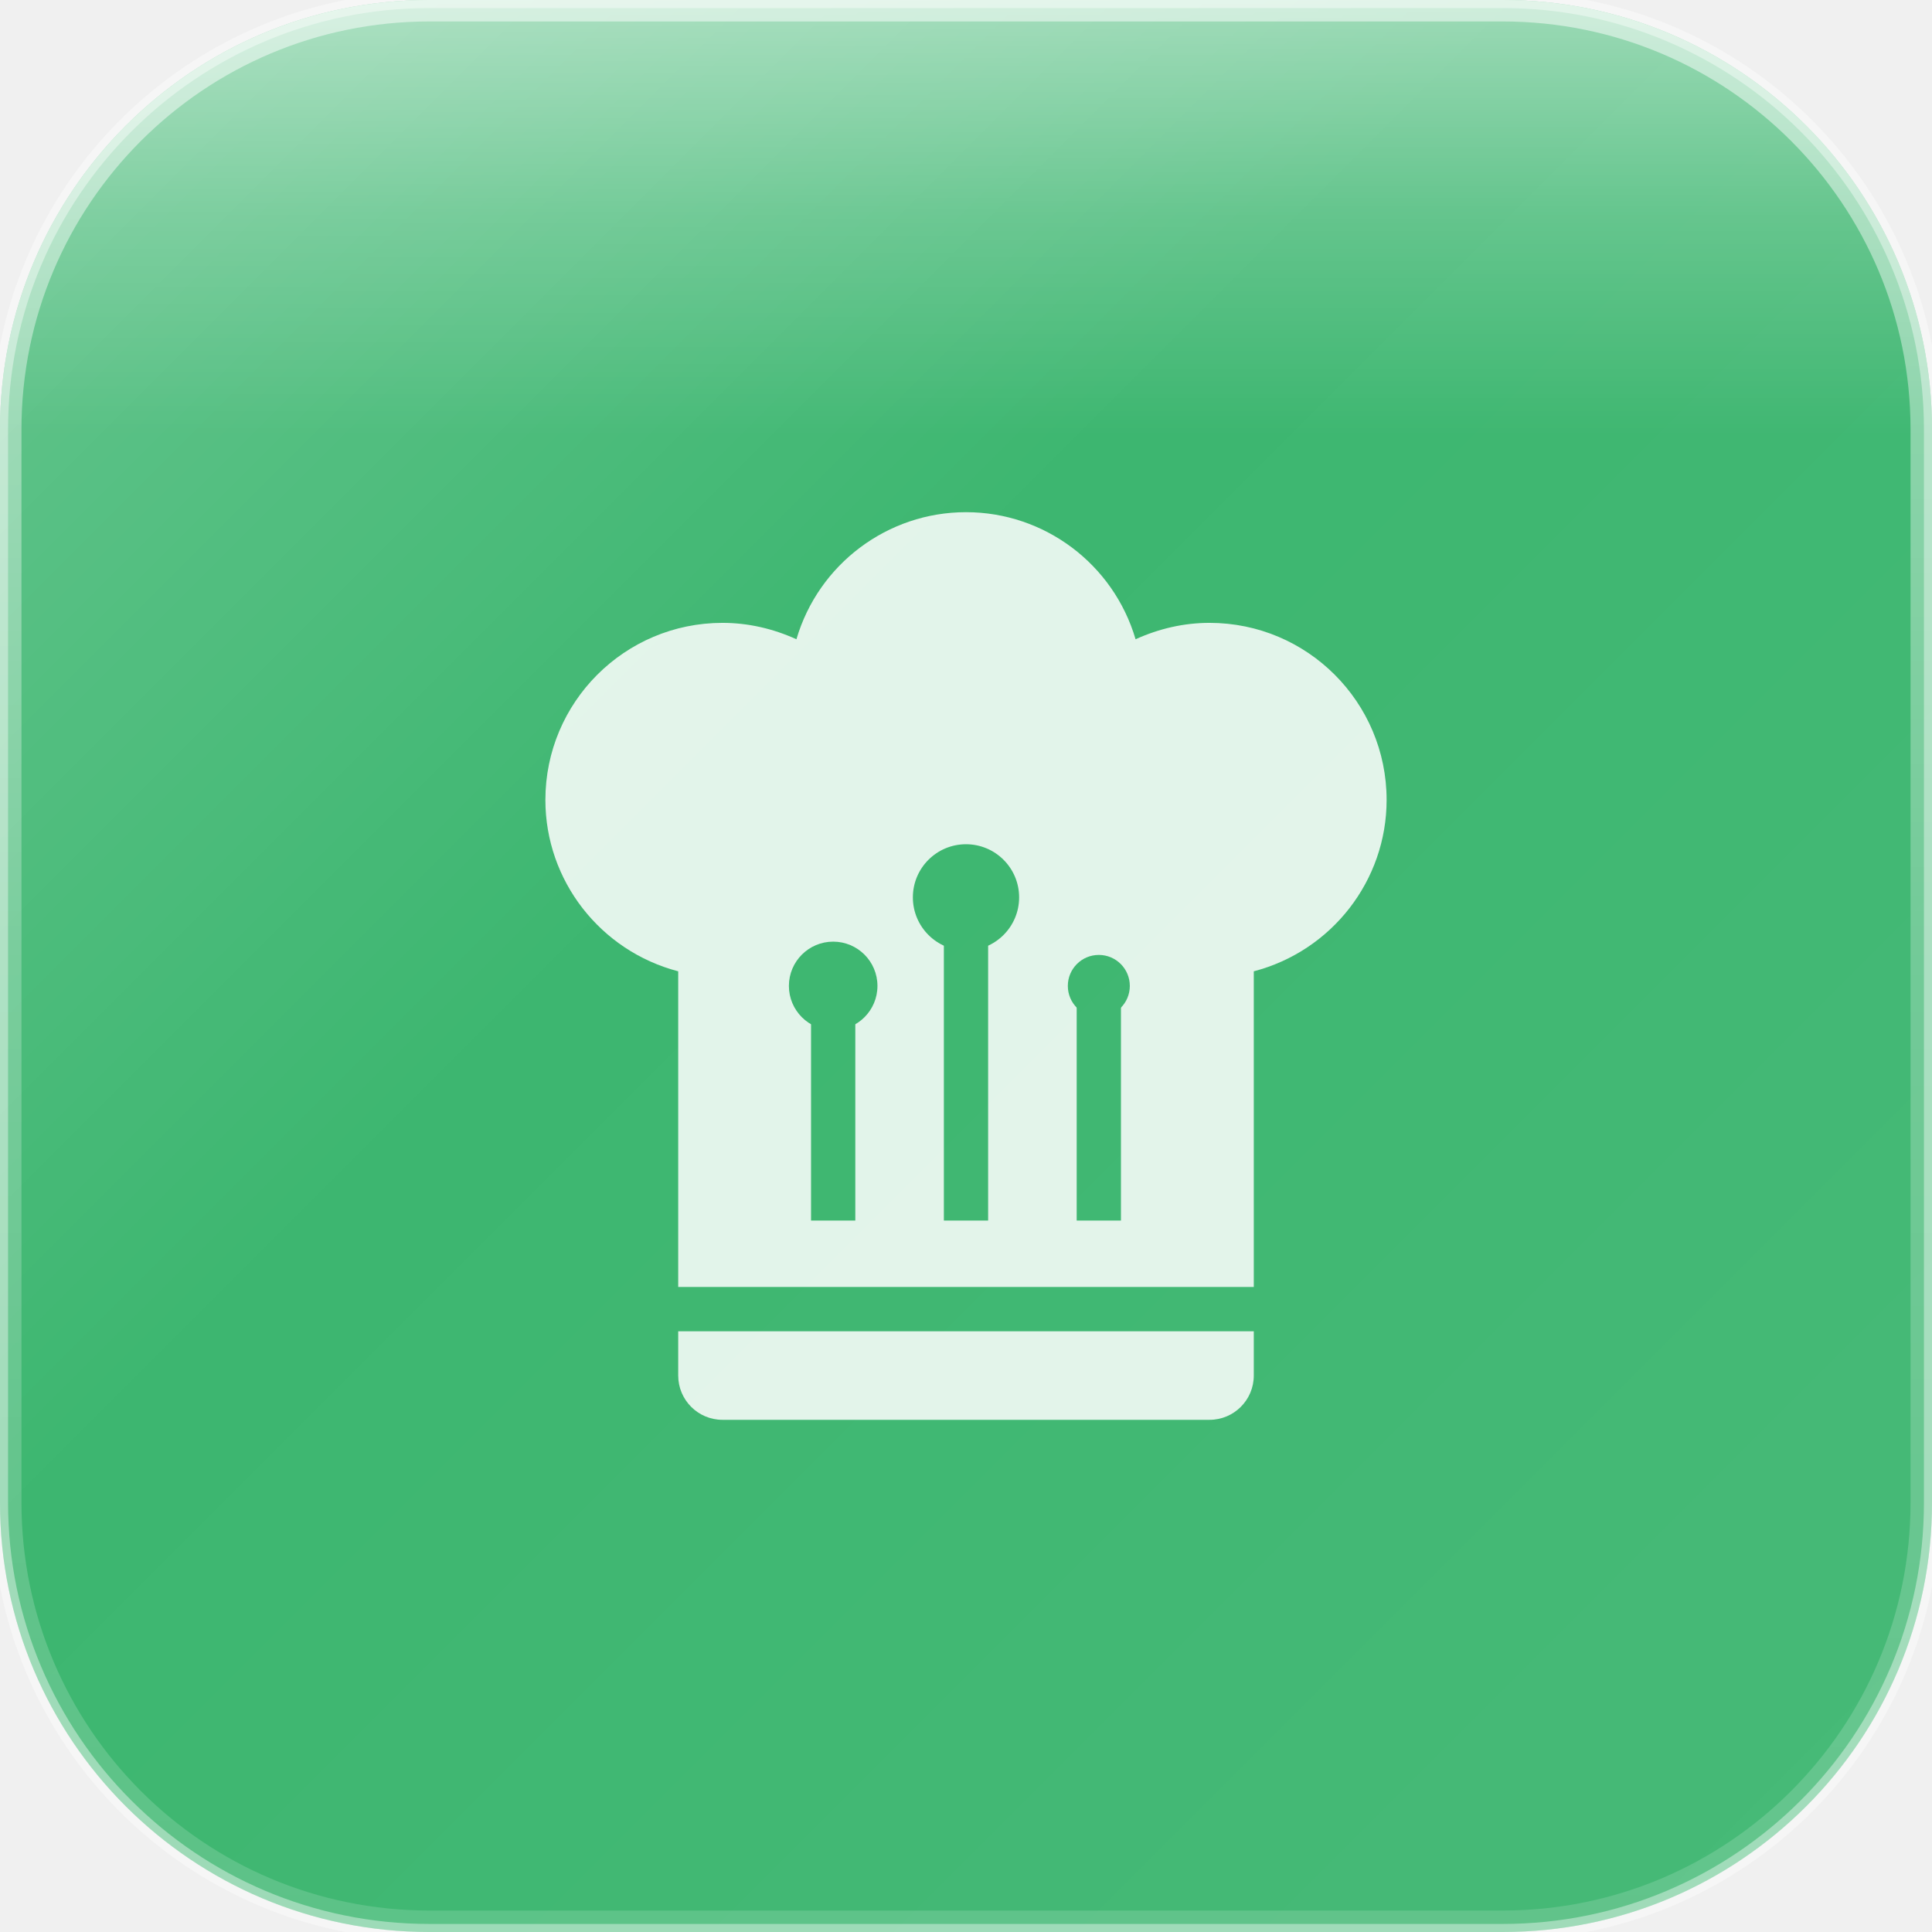
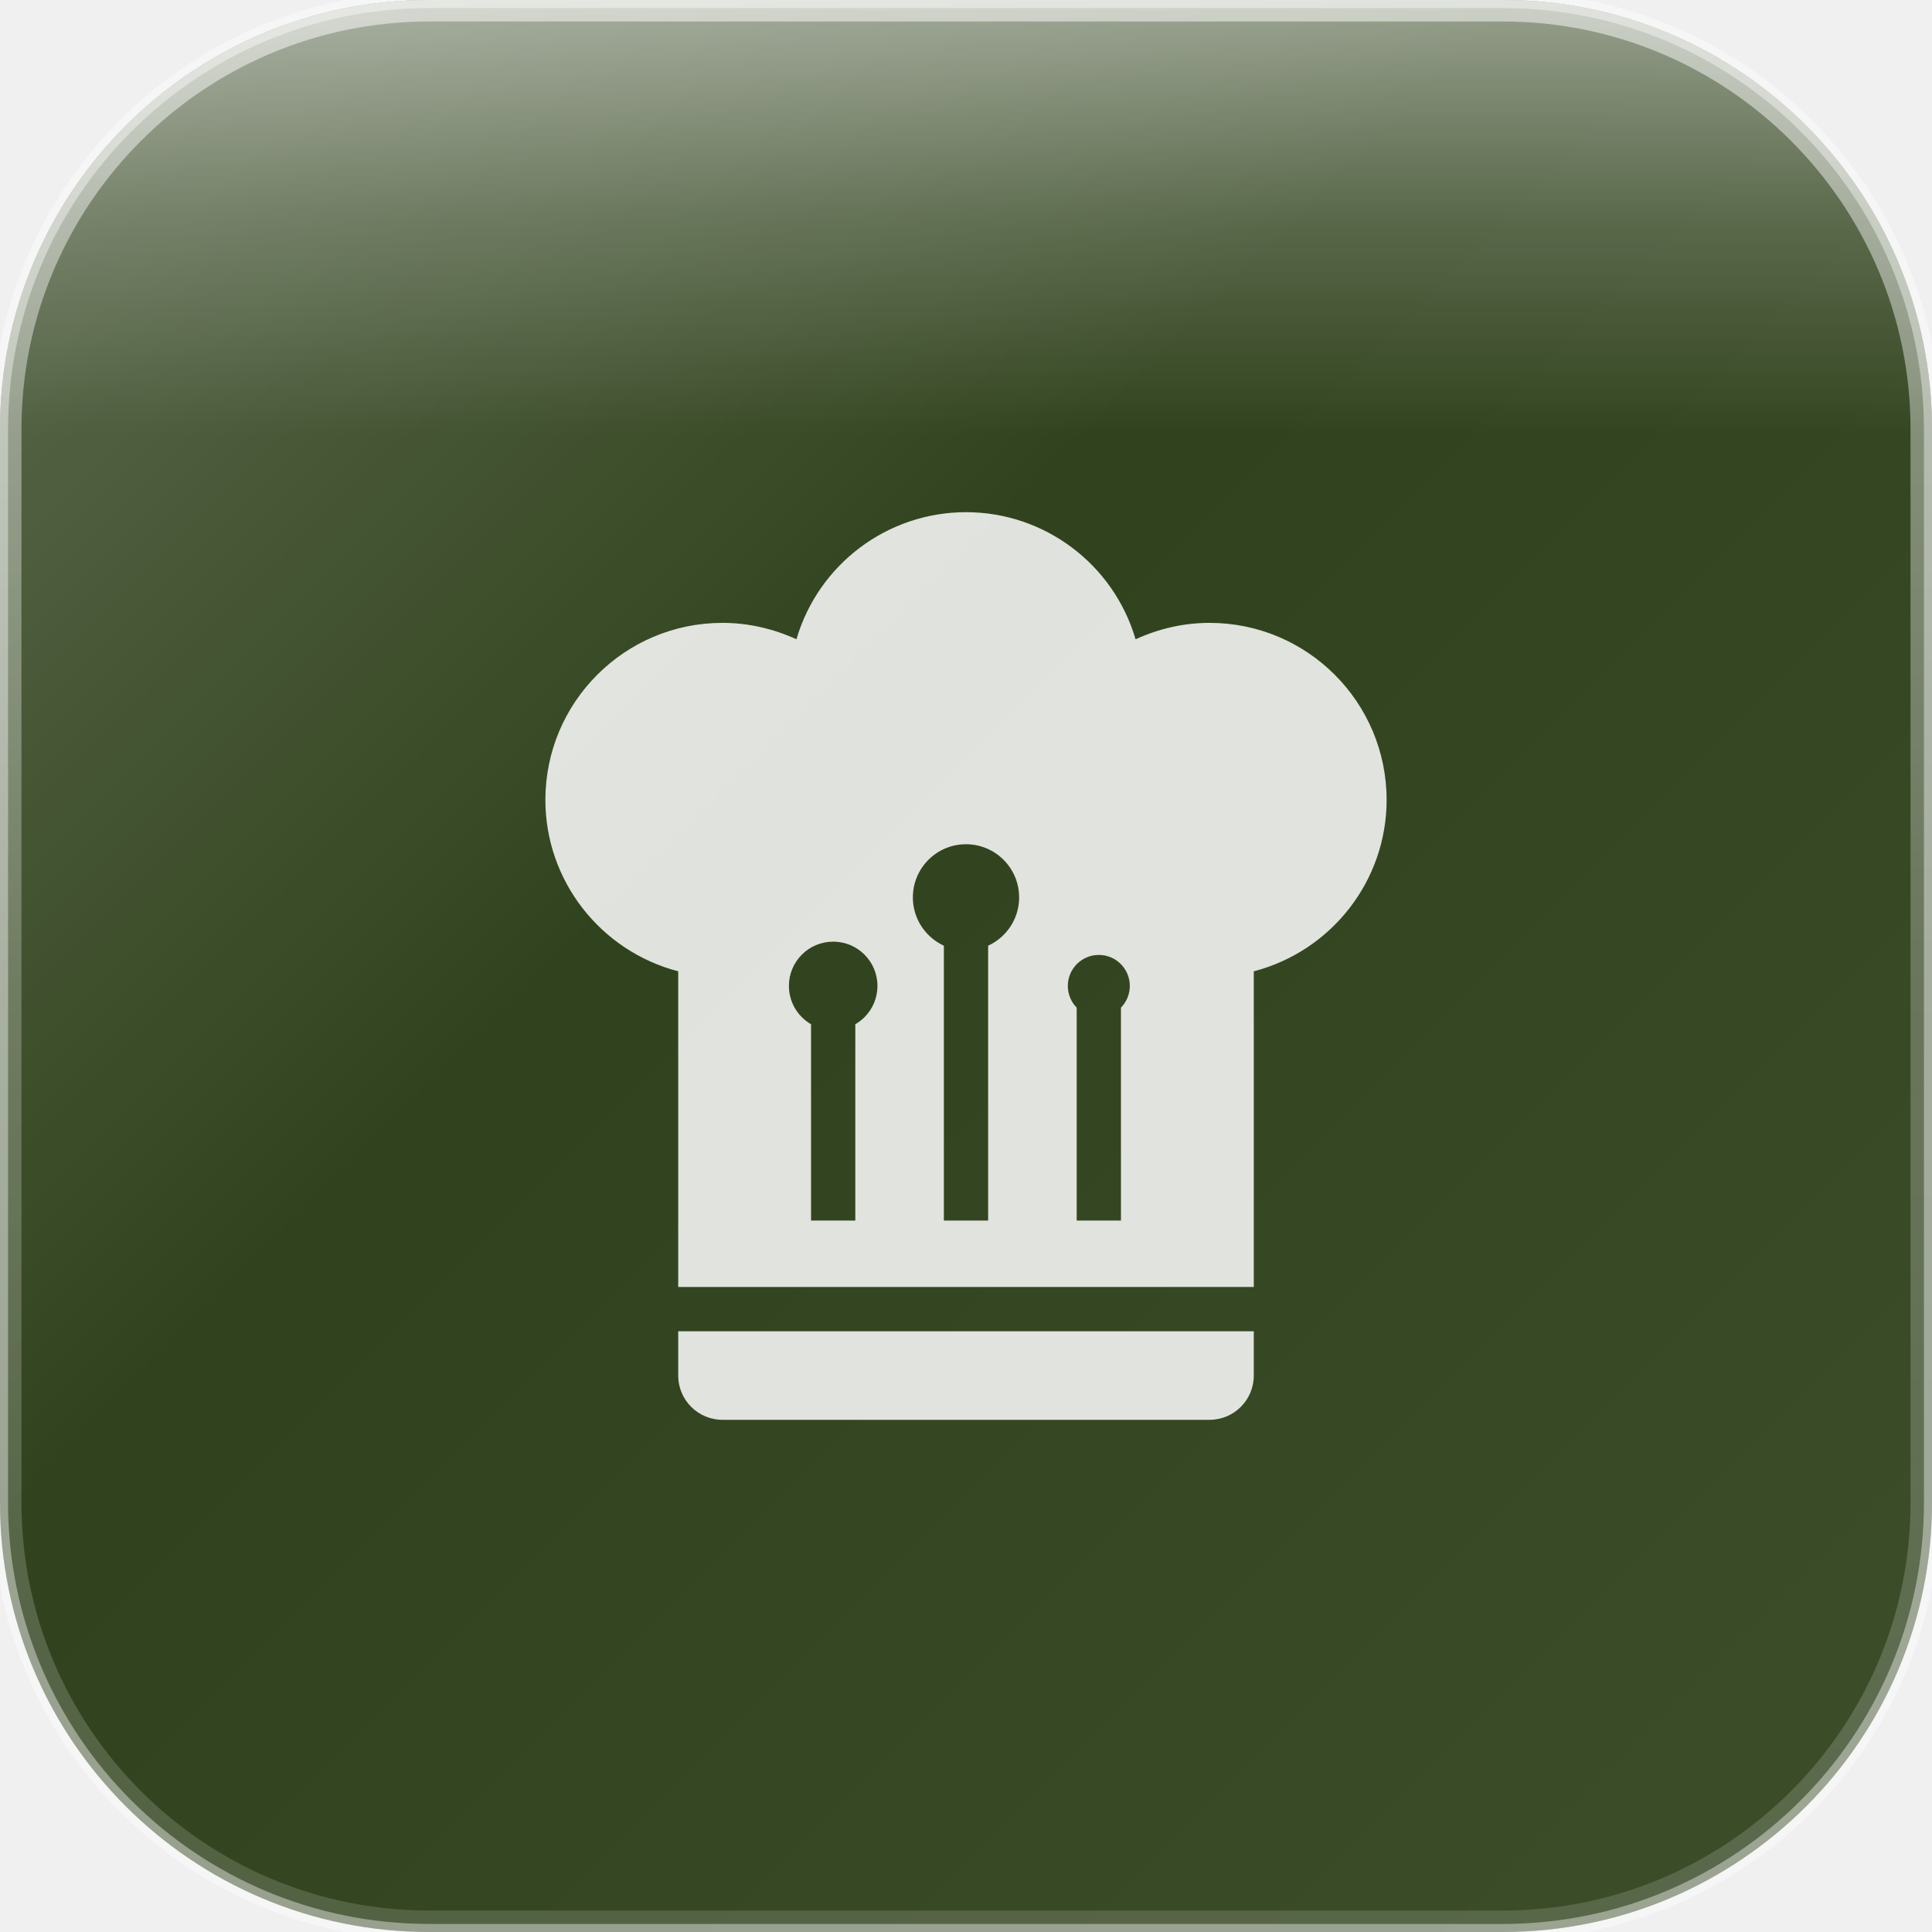
<svg xmlns="http://www.w3.org/2000/svg" width="180" height="180" viewBox="0 0 180 180">
  <defs>
    <linearGradient id="glassGradient" x1="0%" y1="0%" x2="100%" y2="100%">
      <stop offset="0%" style="stop-color:rgba(255,255,255,0.30)" />
      <stop offset="40%" style="stop-color:rgba(255,255,255,0.10)" />
      <stop offset="100%" style="stop-color:rgba(255,255,255,0.15)" />
    </linearGradient>
    <linearGradient id="specularHighlight" x1="50%" y1="0%" x2="50%" y2="100%">
      <stop offset="0%" style="stop-color:rgba(255,255,255,0.5)" />
      <stop offset="25%" style="stop-color:rgba(255,255,255,0.2)" />
      <stop offset="50%" style="stop-color:rgba(255,255,255,0)" />
    </linearGradient>
    <linearGradient id="edgeHighlight" x1="50%" y1="0%" x2="50%" y2="100%">
      <stop offset="0%" style="stop-color:rgba(255,255,255,0.5)" />
      <stop offset="50%" style="stop-color:rgba(255,255,255,0.25)" />
      <stop offset="100%" style="stop-color:rgba(255,255,255,0.15)" />
    </linearGradient>
    <clipPath id="roundedClip">
      <rect x="0" y="0" width="180" height="180" rx="40" ry="40" />
    </clipPath>
  </defs>
  <g clip-path="url(#roundedClip)">
-     <rect x="0" y="0" width="180" height="180" fill="#27AE60" />
+     <rect x="0" y="0" width="180" height="180" fill="#1a2e05" />
    <rect x="0" y="0" width="180" height="180" fill="url(#glassGradient)" />
    <rect x="0" y="0" width="180" height="81" fill="url(#specularHighlight)" />
  </g>
  <rect x="1" y="1" width="178" height="178" rx="39" ry="39" fill="none" stroke="url(#edgeHighlight)" stroke-width="2" />
  <rect x="0" y="0" width="180" height="180" rx="40" ry="40" fill="none" stroke="rgba(255,255,255,0.4)" stroke-width="1.5" />
  <defs>
    <mask id="hatMask">
      <path d="M12.5,1.5C10.73,1.5 9.17,2.67 8.67,4.37C8.14,4.13 7.58,4 7,4A4,4 0 0,0 3,8C3,9.82 4.24,11.41 6,11.87V19H19V11.87C20.76,11.41 22,9.82 22,8A4,4 0 0,0 18,4C17.42,4 16.86,4.13 16.33,4.37C15.83,2.67 14.27,1.5 12.5,1.5M12,10.5H13V17.5H12V10.5M9,12.5H10V17.5H9V12.5M15,12.5H16V17.5H15V12.5M6,20V21A1,1 0 0,0 7,22H18A1,1 0 0,0 19,21V20H6Z" fill="white" transform="translate(38.4375, 41.53125) scale(4.125)" />
      <circle cx="90" cy="83.606" r="4.95" fill="black" />
      <circle cx="77.625" cy="91.856" r="4.125" fill="black" />
      <circle cx="102.375" cy="91.856" r="2.888" fill="black" />
    </mask>
  </defs>
  <rect x="0" y="0" width="180" height="180" fill="rgba(255,255,255,0.85)" mask="url(#hatMask)" />
</svg>
